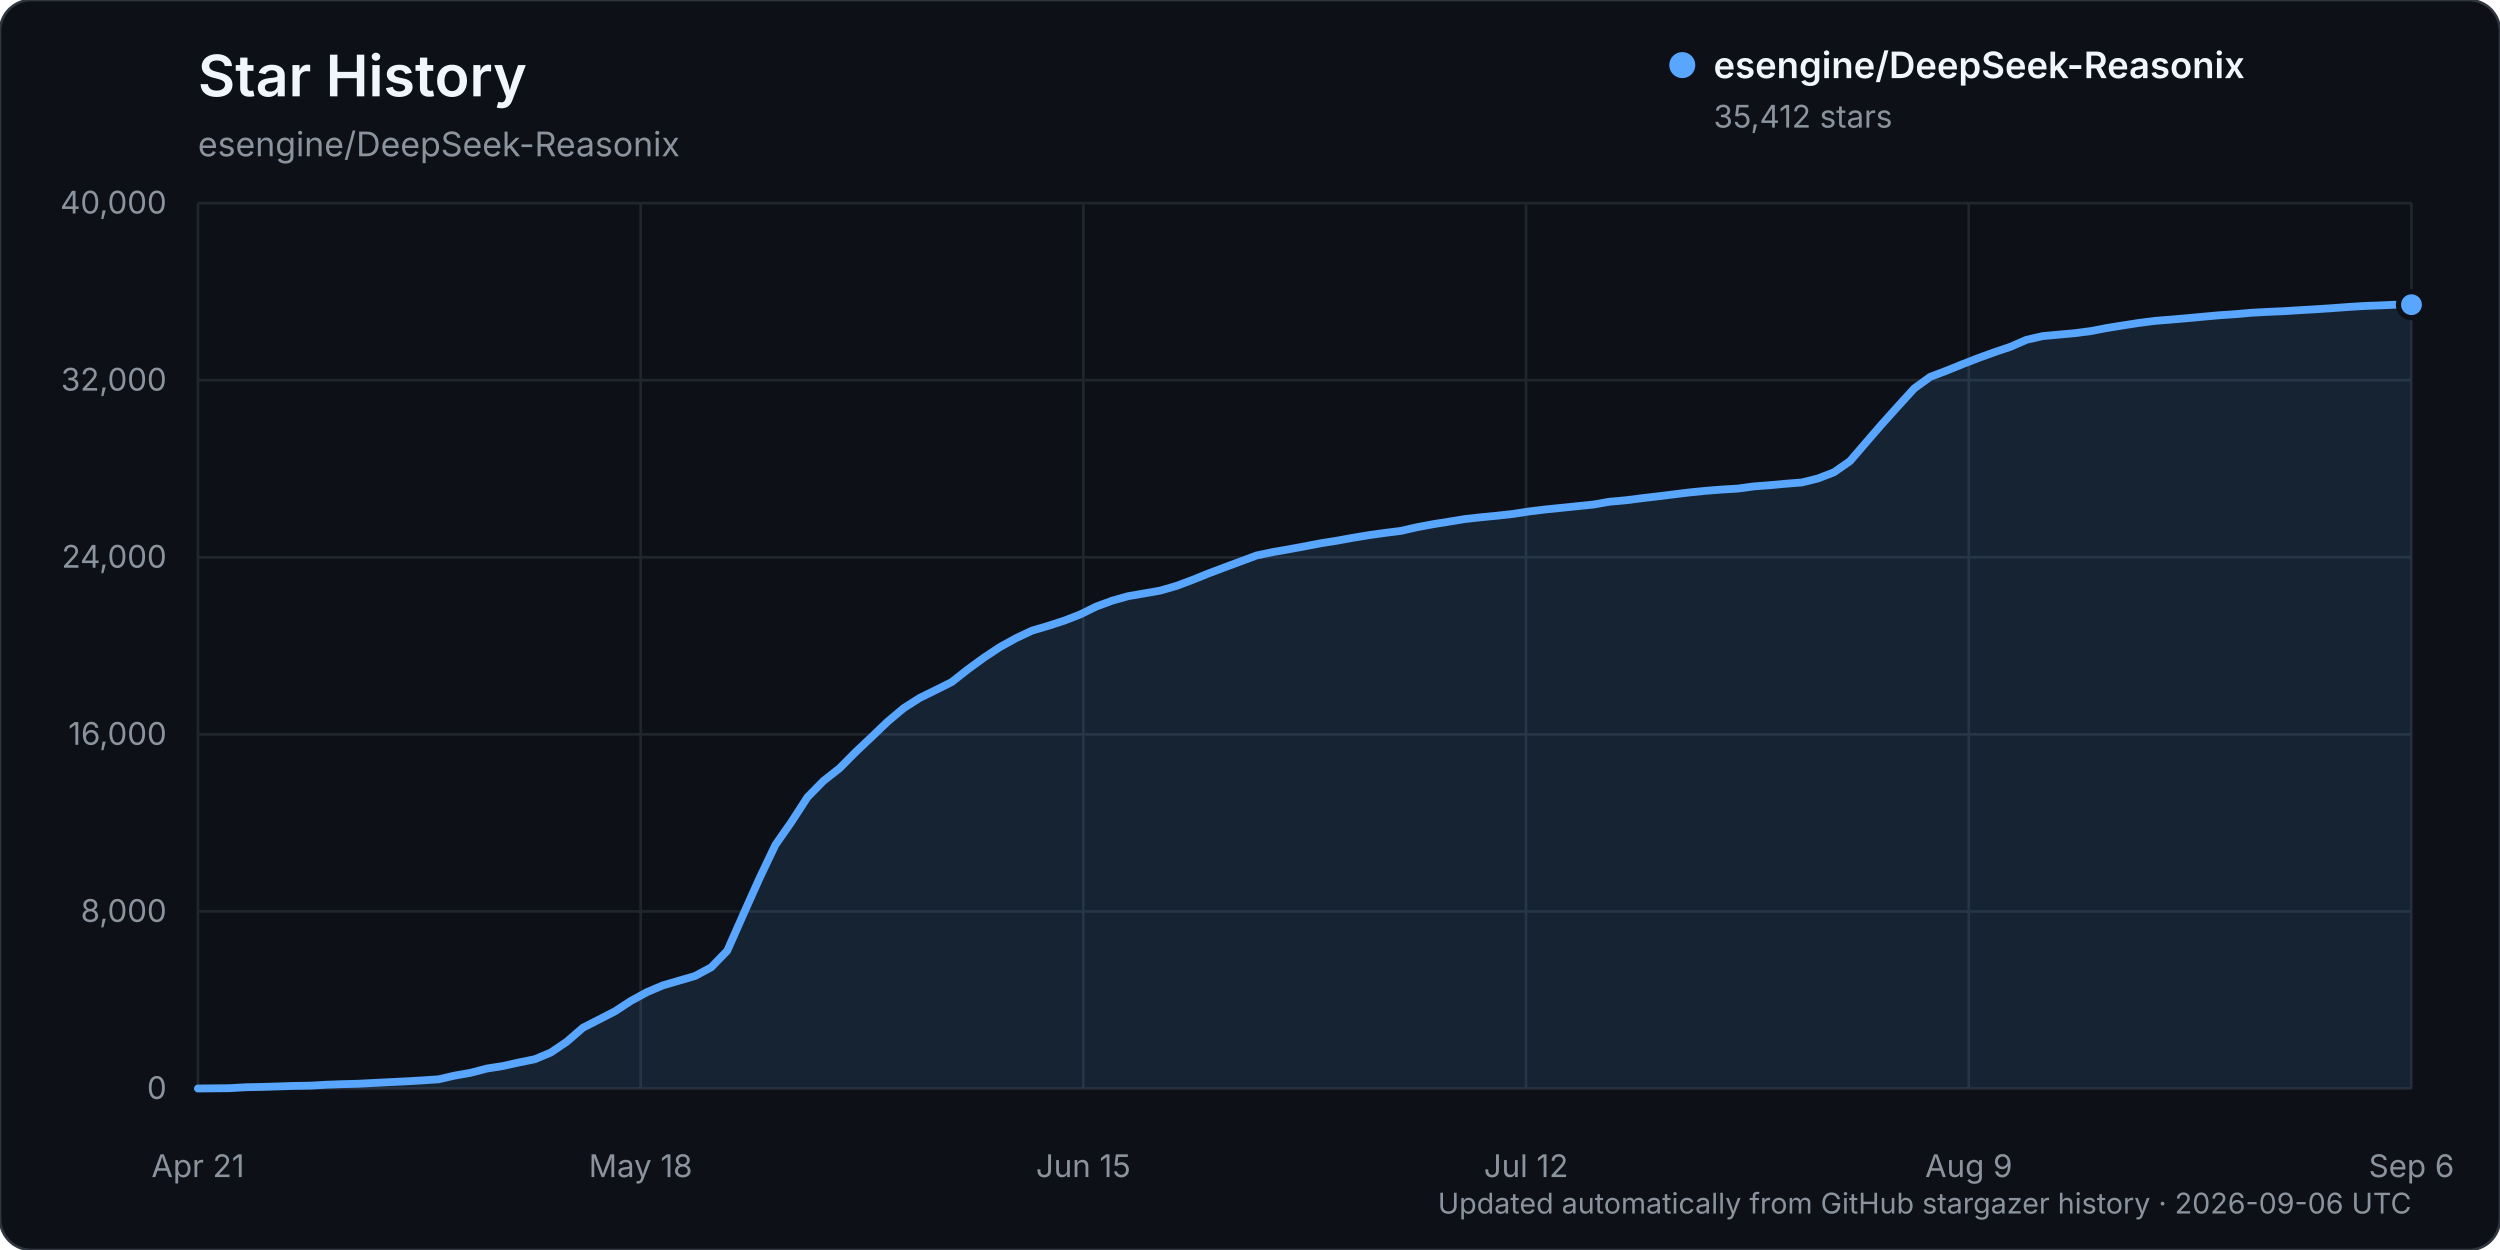
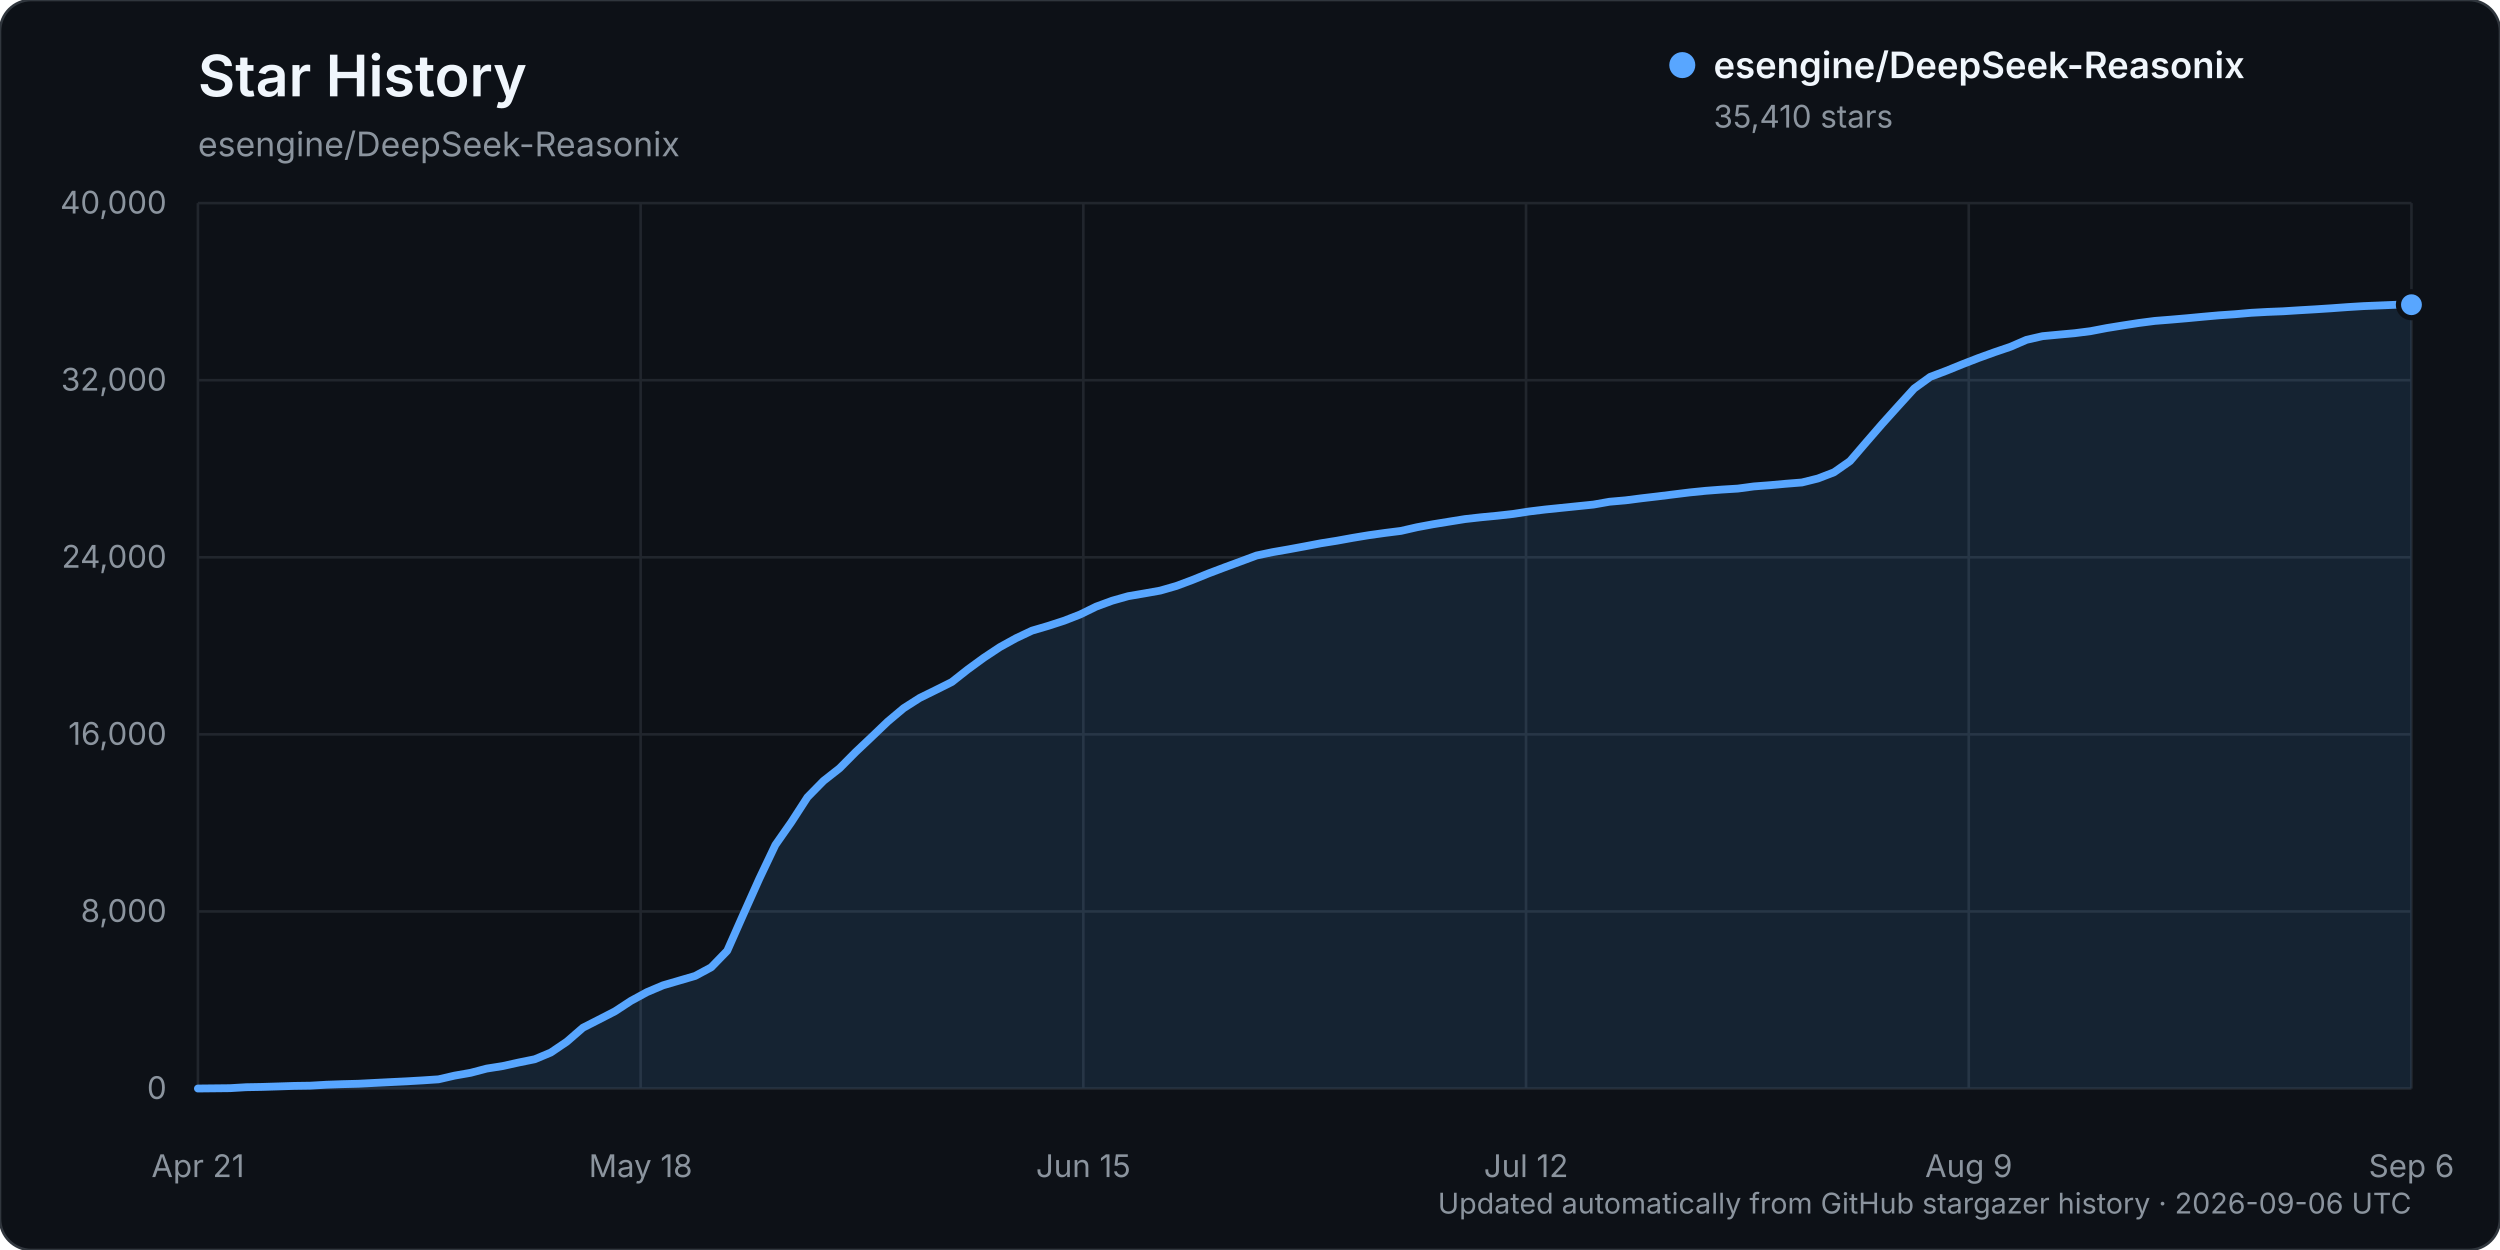
<svg xmlns="http://www.w3.org/2000/svg" width="960" height="480" viewBox="0 0 960 480" role="img" aria-labelledby="title description">
  <rect width="960" height="480" rx="12" fill="#0d1117" stroke="#30363d" />
  <text x="76" y="37" fill="#f0f6fc" font-family="-apple-system, BlinkMacSystemFont, 'Segoe UI', sans-serif" font-size="22" font-weight="600">Star History</text>
  <text x="76" y="60" fill="#8b949e" font-family="-apple-system, BlinkMacSystemFont, 'Segoe UI', sans-serif" font-size="13">esengine/DeepSeek-Reasonix</text>
  <g font-family="-apple-system, BlinkMacSystemFont, 'Segoe UI', sans-serif">
    <line x1="76" y1="418.00" x2="926" y2="418.00" stroke="#21262d" stroke-width="1" />
    <text x="64" y="422.00" text-anchor="end" fill="#8b949e" font-size="12">0</text>
    <line x1="76" y1="350.00" x2="926" y2="350.00" stroke="#21262d" stroke-width="1" />
    <text x="64" y="354.00" text-anchor="end" fill="#8b949e" font-size="12">8,000</text>
    <line x1="76" y1="282.00" x2="926" y2="282.00" stroke="#21262d" stroke-width="1" />
    <text x="64" y="286.00" text-anchor="end" fill="#8b949e" font-size="12">16,000</text>
    <line x1="76" y1="214.00" x2="926" y2="214.00" stroke="#21262d" stroke-width="1" />
    <text x="64" y="218.00" text-anchor="end" fill="#8b949e" font-size="12">24,000</text>
    <line x1="76" y1="146.00" x2="926" y2="146.00" stroke="#21262d" stroke-width="1" />
    <text x="64" y="150.00" text-anchor="end" fill="#8b949e" font-size="12">32,000</text>
    <line x1="76" y1="78.00" x2="926" y2="78.00" stroke="#21262d" stroke-width="1" />
    <text x="64" y="82.00" text-anchor="end" fill="#8b949e" font-size="12">40,000</text>
    <line x1="76.00" y1="78" x2="76.00" y2="418" stroke="#21262d" stroke-width="1" />
    <text x="76.00" y="452" text-anchor="middle" fill="#8b949e" font-size="12">Apr 21</text>
    <line x1="246.00" y1="78" x2="246.00" y2="418" stroke="#21262d" stroke-width="1" />
    <text x="246.00" y="452" text-anchor="middle" fill="#8b949e" font-size="12">May 18</text>
    <line x1="416.00" y1="78" x2="416.00" y2="418" stroke="#21262d" stroke-width="1" />
    <text x="416.00" y="452" text-anchor="middle" fill="#8b949e" font-size="12">Jun 15</text>
    <line x1="586.00" y1="78" x2="586.00" y2="418" stroke="#21262d" stroke-width="1" />
    <text x="586.00" y="452" text-anchor="middle" fill="#8b949e" font-size="12">Jul 12</text>
    <line x1="756.00" y1="78" x2="756.00" y2="418" stroke="#21262d" stroke-width="1" />
    <text x="756.00" y="452" text-anchor="middle" fill="#8b949e" font-size="12">Aug 9</text>
    <line x1="926.00" y1="78" x2="926.00" y2="418" stroke="#21262d" stroke-width="1" />
    <text x="926.00" y="452" text-anchor="middle" fill="#8b949e" font-size="12">Sep 6</text>
-     <path d="M76.00,417.99 L88.32,417.86 L94.48,417.49 L100.64,417.38 L106.80,417.19 L112.96,416.99 L119.12,416.90 L125.28,416.54 L131.43,416.32 L137.59,416.16 L143.75,415.84 L149.91,415.53 L156.07,415.23 L162.23,414.87 L168.39,414.46 L174.55,413.04 L180.71,411.96 L186.87,410.34 L193.03,409.37 L199.19,408.00 L205.35,406.75 L211.51,404.17 L217.67,400.00 L223.83,394.65 L229.99,391.51 L236.14,388.35 L242.30,384.32 L248.46,380.97 L254.62,378.36 L260.78,376.56 L266.94,374.76 L273.10,371.45 L279.26,365.10 L285.42,351.17 L291.58,337.41 L297.74,324.46 L303.90,315.65 L310.06,306.13 L316.22,299.86 L322.38,295.02 L328.54,288.81 L334.70,282.99 L340.86,277.10 L347.01,271.93 L353.17,268.00 L359.33,264.97 L365.49,261.89 L371.65,257.04 L377.81,252.55 L383.97,248.48 L390.13,245.07 L396.29,242.16 L402.45,240.35 L408.61,238.35 L414.77,235.96 L420.93,232.93 L427.09,230.66 L433.25,228.92 L439.41,227.87 L445.57,226.78 L451.72,225.00 L457.88,222.70 L464.04,220.21 L470.20,217.88 L476.36,215.60 L482.52,213.31 L488.68,212.01 L494.84,210.94 L501.00,209.80 L507.16,208.62 L513.32,207.64 L519.48,206.52 L525.64,205.50 L531.80,204.64 L537.96,203.86 L544.12,202.45 L550.28,201.30 L556.43,200.31 L562.59,199.31 L568.75,198.62 L574.91,198.03 L581.07,197.34 L587.23,196.39 L593.39,195.64 L599.55,195.01 L605.71,194.38 L611.87,193.75 L618.03,192.67 L624.19,192.12 L630.35,191.33 L636.51,190.61 L642.67,189.84 L648.83,189.09 L654.99,188.47 L661.14,187.99 L667.30,187.62 L673.46,186.78 L679.62,186.31 L685.78,185.75 L691.94,185.26 L698.10,183.73 L704.26,181.35 L710.42,177.04 L716.58,169.88 L722.74,162.77 L728.90,155.93 L735.06,149.16 L741.22,144.70 L747.38,142.37 L753.54,139.87 L759.70,137.48 L765.86,135.25 L772.01,133.17 L778.17,130.49 L784.33,129.08 L790.49,128.50 L796.65,127.95 L802.81,127.15 L808.97,125.97 L815.13,124.97 L821.29,124.02 L827.45,123.22 L833.61,122.73 L839.77,122.20 L845.93,121.62 L852.09,121.07 L858.25,120.65 L864.41,120.11 L870.57,119.77 L876.72,119.51 L882.88,119.12 L889.04,118.77 L895.20,118.36 L901.36,117.91 L907.52,117.52 L913.68,117.28 L919.84,117.01 L926.00,117.00 L926.00,418.00 L76.00,418.00 Z" fill="#58a6ff" opacity="0.12" />
-     <path d="M76.00,417.99 L88.32,417.86 L94.48,417.49 L100.64,417.38 L106.80,417.19 L112.96,416.99 L119.12,416.90 L125.28,416.54 L131.43,416.32 L137.59,416.16 L143.75,415.84 L149.91,415.53 L156.07,415.23 L162.23,414.87 L168.39,414.46 L174.55,413.04 L180.71,411.96 L186.87,410.34 L193.03,409.37 L199.19,408.00 L205.35,406.75 L211.51,404.17 L217.67,400.00 L223.83,394.65 L229.99,391.51 L236.14,388.35 L242.30,384.32 L248.46,380.97 L254.62,378.36 L260.78,376.56 L266.94,374.76 L273.10,371.45 L279.26,365.10 L285.42,351.17 L291.58,337.41 L297.74,324.46 L303.90,315.65 L310.06,306.13 L316.22,299.86 L322.38,295.02 L328.54,288.81 L334.70,282.99 L340.86,277.10 L347.01,271.93 L353.17,268.00 L359.33,264.97 L365.49,261.89 L371.65,257.04 L377.81,252.55 L383.97,248.48 L390.13,245.07 L396.29,242.16 L402.45,240.35 L408.61,238.35 L414.77,235.96 L420.93,232.93 L427.09,230.66 L433.25,228.92 L439.41,227.87 L445.57,226.78 L451.72,225.00 L457.88,222.70 L464.04,220.21 L470.20,217.88 L476.36,215.60 L482.52,213.31 L488.68,212.01 L494.84,210.94 L501.00,209.80 L507.16,208.62 L513.32,207.64 L519.48,206.52 L525.64,205.50 L531.80,204.64 L537.96,203.86 L544.12,202.45 L550.28,201.30 L556.43,200.31 L562.59,199.31 L568.75,198.62 L574.91,198.03 L581.07,197.34 L587.23,196.39 L593.39,195.64 L599.55,195.01 L605.71,194.38 L611.87,193.75 L618.03,192.67 L624.19,192.12 L630.35,191.33 L636.51,190.61 L642.67,189.84 L648.83,189.09 L654.99,188.47 L661.14,187.99 L667.30,187.62 L673.46,186.78 L679.62,186.31 L685.78,185.75 L691.94,185.26 L698.10,183.73 L704.26,181.35 L710.42,177.04 L716.58,169.88 L722.74,162.77 L728.90,155.93 L735.06,149.16 L741.22,144.70 L747.38,142.37 L753.54,139.87 L759.70,137.48 L765.86,135.25 L772.01,133.17 L778.17,130.49 L784.33,129.08 L790.49,128.50 L796.65,127.95 L802.81,127.15 L808.97,125.97 L815.13,124.97 L821.29,124.02 L827.45,123.22 L833.61,122.73 L839.77,122.20 L845.93,121.62 L852.09,121.07 L858.25,120.65 L864.41,120.11 L870.57,119.77 L876.72,119.51 L882.88,119.12 L889.04,118.77 L895.20,118.36 L901.36,117.91 L907.52,117.52 L913.68,117.28 L919.84,117.01 L926.00,117.00" fill="none" stroke="#58a6ff" stroke-width="3" stroke-linecap="round" stroke-linejoin="round" />
-     <circle cx="926.00" cy="117.00" r="5" fill="#58a6ff" stroke="#0d1117" stroke-width="2" />
+     <path d="M76.00,417.99 L88.32,417.86 L94.48,417.49 L100.64,417.38 L106.80,417.19 L112.96,416.99 L119.12,416.90 L125.28,416.54 L131.43,416.32 L137.59,416.16 L143.75,415.84 L149.91,415.53 L156.07,415.23 L162.23,414.87 L168.39,414.46 L174.55,413.04 L180.71,411.96 L186.87,410.34 L193.03,409.37 L199.19,408.00 L205.35,406.75 L211.51,404.17 L217.67,400.00 L223.83,394.65 L229.99,391.51 L236.14,388.35 L242.30,384.32 L248.46,380.97 L254.62,378.36 L260.78,376.56 L266.94,374.76 L273.10,371.45 L279.26,365.10 L285.42,351.18 L291.58,337.42 L297.74,324.47 L303.90,315.66 L310.06,306.14 L316.22,299.87 L322.38,295.03 L328.54,288.82 L334.70,283.00 L340.86,277.11 L347.01,271.94 L353.17,268.01 L359.33,264.98 L365.49,261.90 L371.65,257.05 L377.81,252.56 L383.97,248.48 L390.13,245.08 L396.29,242.17 L402.45,240.36 L408.61,238.36 L414.77,235.96 L420.93,232.94 L427.09,230.67 L433.25,228.93 L439.41,227.88 L445.57,226.78 L451.72,225.01 L457.88,222.71 L464.04,220.21 L470.20,217.88 L476.36,215.61 L482.52,213.32 L488.68,212.02 L494.84,210.95 L501.00,209.81 L507.16,208.63 L513.32,207.65 L519.48,206.53 L525.64,205.51 L531.80,204.65 L537.96,203.87 L544.12,202.46 L550.28,201.31 L556.43,200.31 L562.59,199.32 L568.75,198.63 L574.91,198.04 L581.07,197.35 L587.23,196.40 L593.39,195.65 L599.55,195.02 L605.71,194.39 L611.87,193.76 L618.03,192.67 L624.19,192.13 L630.35,191.34 L636.51,190.62 L642.67,189.85 L648.83,189.09 L654.99,188.47 L661.14,188.00 L667.30,187.62 L673.46,186.79 L679.62,186.32 L685.78,185.76 L691.94,185.27 L698.10,183.74 L704.26,181.36 L710.42,177.05 L716.58,169.88 L722.74,162.78 L728.90,155.94 L735.06,149.17 L741.22,144.71 L747.38,142.38 L753.54,139.88 L759.70,137.49 L765.86,135.26 L772.01,133.17 L778.17,130.50 L784.33,129.09 L790.49,128.51 L796.65,127.95 L802.81,127.16 L808.97,125.98 L815.13,124.98 L821.29,124.03 L827.45,123.23 L833.61,122.74 L839.77,122.21 L845.93,121.63 L852.09,121.08 L858.25,120.66 L864.41,120.12 L870.57,119.78 L876.72,119.53 L882.88,119.14 L889.04,118.78 L895.20,118.38 L901.36,117.93 L907.52,117.55 L913.68,117.30 L919.84,117.04 L926.00,117.01 L926.00,418.00 L76.00,418.00 Z" fill="#58a6ff" opacity="0.12" />
+     <path d="M76.00,417.99 L88.32,417.86 L94.48,417.49 L100.64,417.38 L106.80,417.19 L112.96,416.99 L119.12,416.90 L125.28,416.54 L131.43,416.32 L137.59,416.16 L143.75,415.84 L149.91,415.53 L156.07,415.23 L162.23,414.87 L168.39,414.46 L174.55,413.04 L180.71,411.96 L186.87,410.34 L193.03,409.37 L199.19,408.00 L205.35,406.75 L211.51,404.17 L217.67,400.00 L223.83,394.65 L229.99,391.51 L236.14,388.35 L242.30,384.32 L248.46,380.97 L254.62,378.36 L260.78,376.56 L266.94,374.76 L273.10,371.45 L279.26,365.10 L285.42,351.18 L291.58,337.42 L297.74,324.47 L303.90,315.66 L310.06,306.14 L316.22,299.87 L322.38,295.03 L328.54,288.82 L334.70,283.00 L340.86,277.11 L347.01,271.94 L353.17,268.01 L359.33,264.98 L365.49,261.90 L371.65,257.05 L377.81,252.56 L383.97,248.48 L390.13,245.08 L396.29,242.17 L402.45,240.36 L408.61,238.36 L414.77,235.96 L420.93,232.94 L427.09,230.67 L433.25,228.93 L439.41,227.88 L445.57,226.78 L451.72,225.01 L457.88,222.71 L464.04,220.21 L470.20,217.88 L476.36,215.61 L482.52,213.32 L488.68,212.02 L494.84,210.95 L501.00,209.81 L507.16,208.63 L513.32,207.65 L519.48,206.53 L525.64,205.51 L531.80,204.65 L537.96,203.87 L544.12,202.46 L550.28,201.31 L556.43,200.31 L562.59,199.32 L568.75,198.63 L574.91,198.04 L581.07,197.35 L587.23,196.40 L593.39,195.65 L599.55,195.02 L605.71,194.39 L611.87,193.76 L618.03,192.67 L624.19,192.13 L630.35,191.34 L636.51,190.62 L642.67,189.85 L648.83,189.09 L654.99,188.47 L661.14,188.00 L667.30,187.62 L673.46,186.79 L679.62,186.32 L685.78,185.76 L691.94,185.27 L698.10,183.74 L704.26,181.36 L710.42,177.05 L716.58,169.88 L722.74,162.78 L728.90,155.94 L735.06,149.17 L741.22,144.71 L747.38,142.38 L753.54,139.88 L759.70,137.49 L765.86,135.26 L772.01,133.17 L778.17,130.50 L784.33,129.09 L790.49,128.51 L796.65,127.95 L802.81,127.16 L808.97,125.98 L815.13,124.98 L821.29,124.03 L827.45,123.23 L833.61,122.74 L839.77,122.21 L845.93,121.63 L852.09,121.08 L858.25,120.66 L864.41,120.12 L870.57,119.78 L876.72,119.53 L882.88,119.14 L889.04,118.78 L895.20,118.38 L901.36,117.93 L907.52,117.55 L913.68,117.30 L919.84,117.04 L926.00,117.01" fill="none" stroke="#58a6ff" stroke-width="3" stroke-linecap="round" stroke-linejoin="round" />
+     <circle cx="926.00" cy="117.01" r="5" fill="#58a6ff" stroke="#0d1117" stroke-width="2" />
    <g transform="translate(646, 25)">
      <circle cx="0" cy="0" r="5" fill="#58a6ff" />
      <text x="12" y="5" fill="#f0f6fc" font-size="14" font-weight="600">esengine/DeepSeek-Reasonix</text>
-       <text x="12" y="24" fill="#8b949e" font-size="12">35,412 stars</text>
+       <text x="12" y="24" fill="#8b949e" font-size="12">35,410 stars</text>
    </g>
    <text x="926" y="466" text-anchor="end" fill="#8b949e" font-size="11">Updated automatically from GitHub stargazer history · 2026-09-06 UTC</text>
  </g>
</svg>
